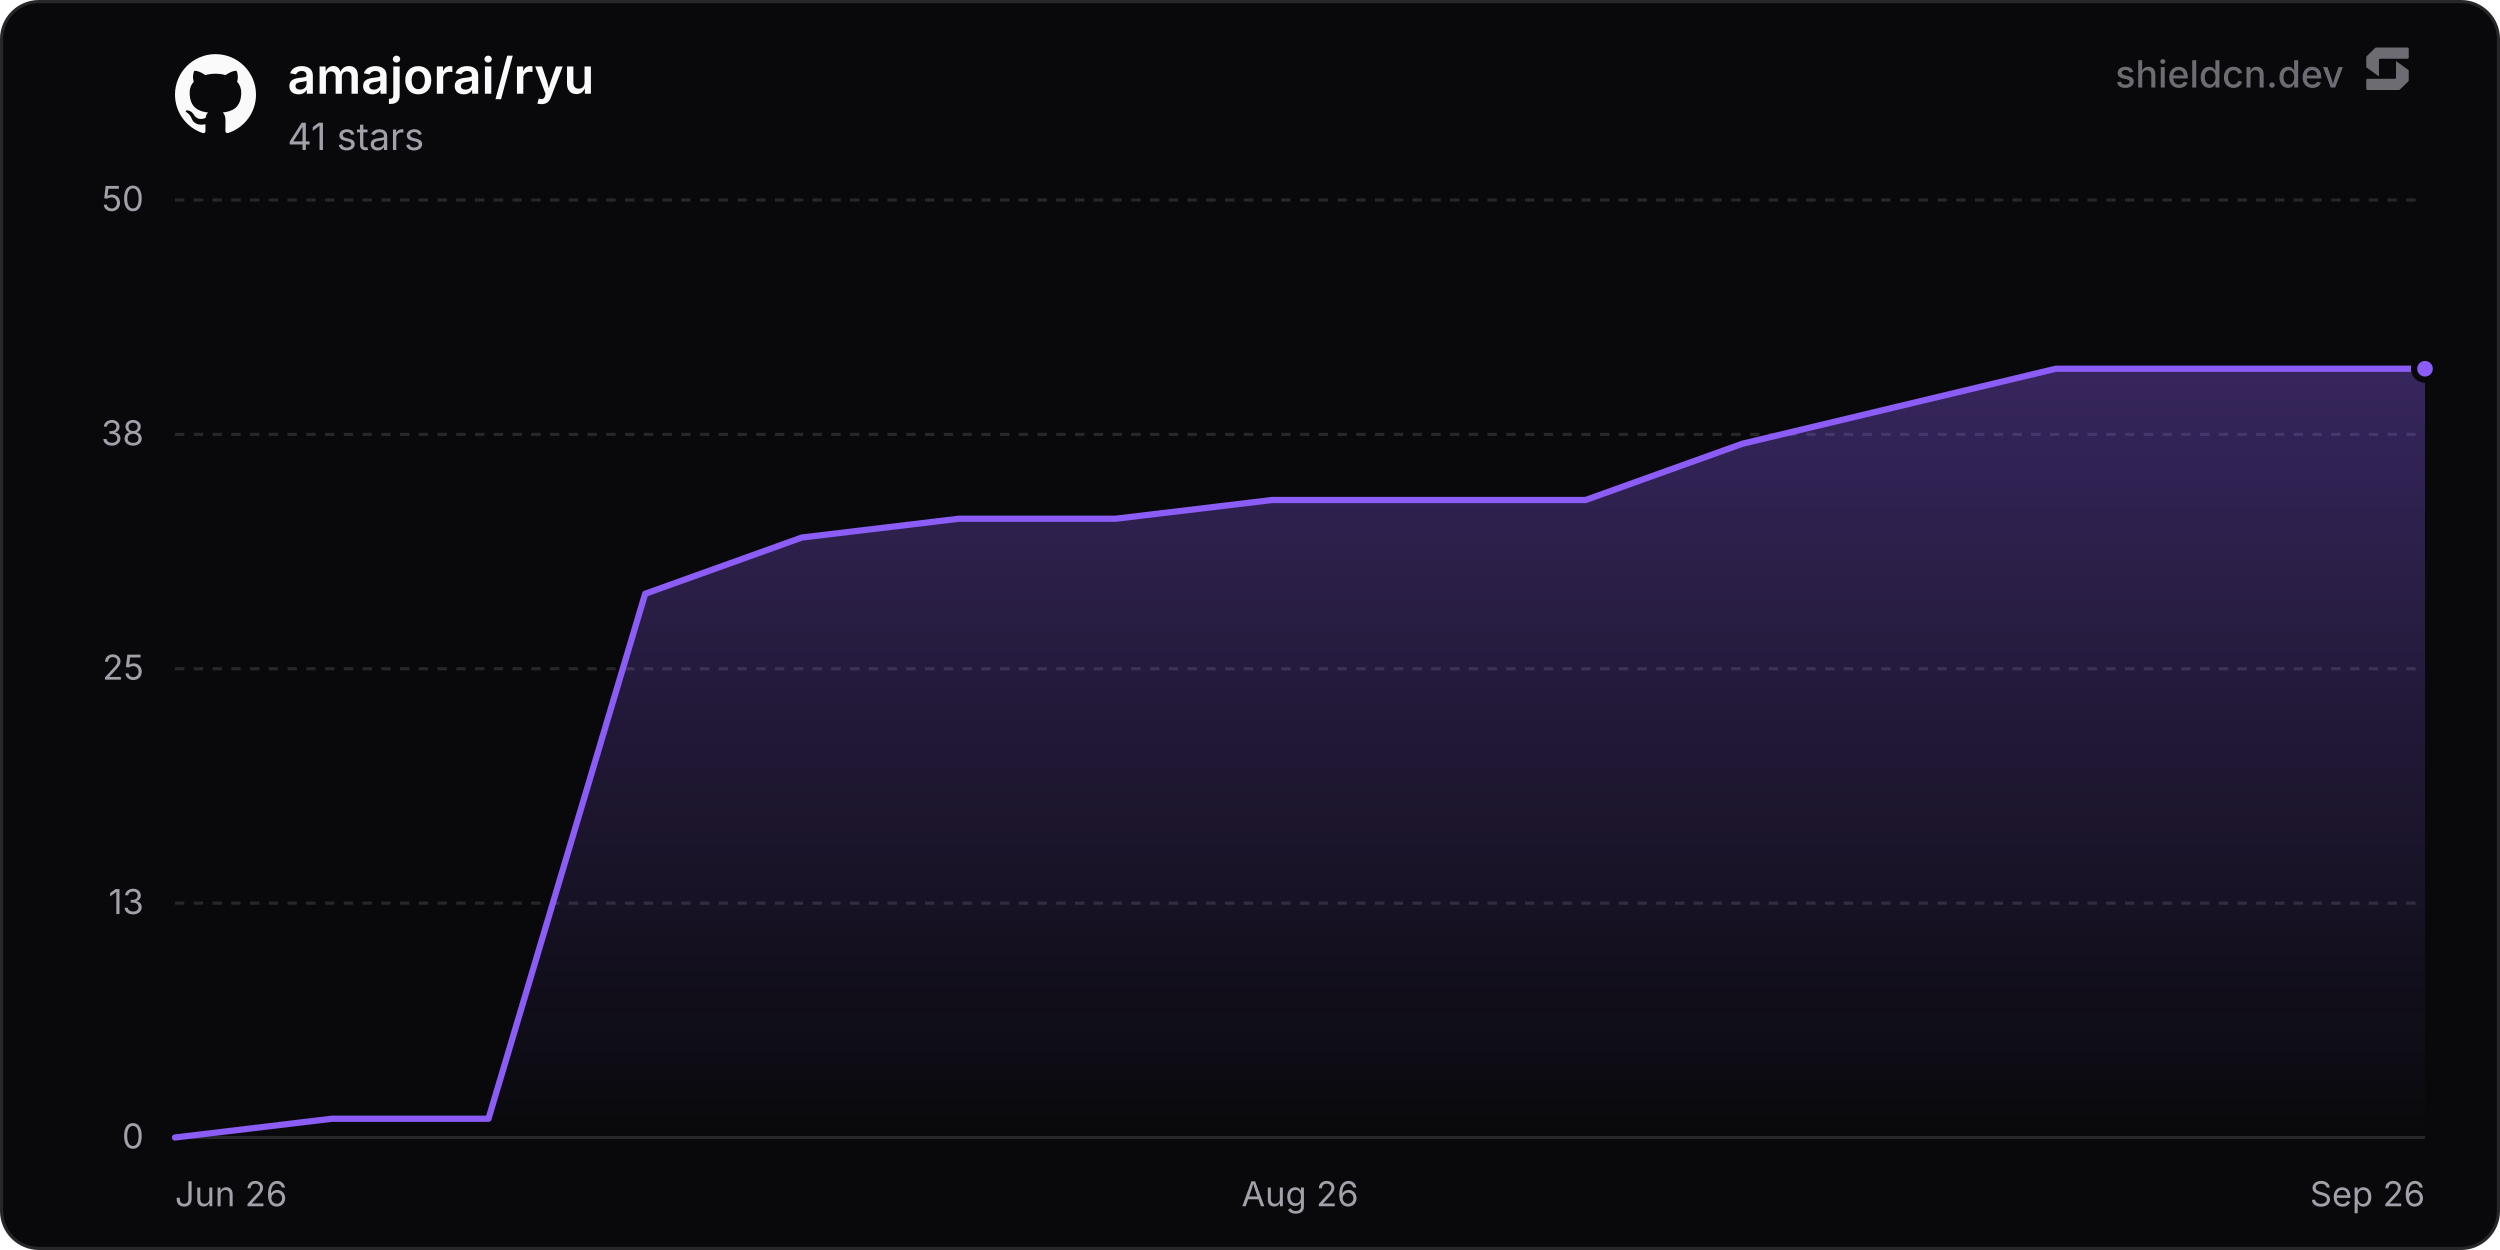
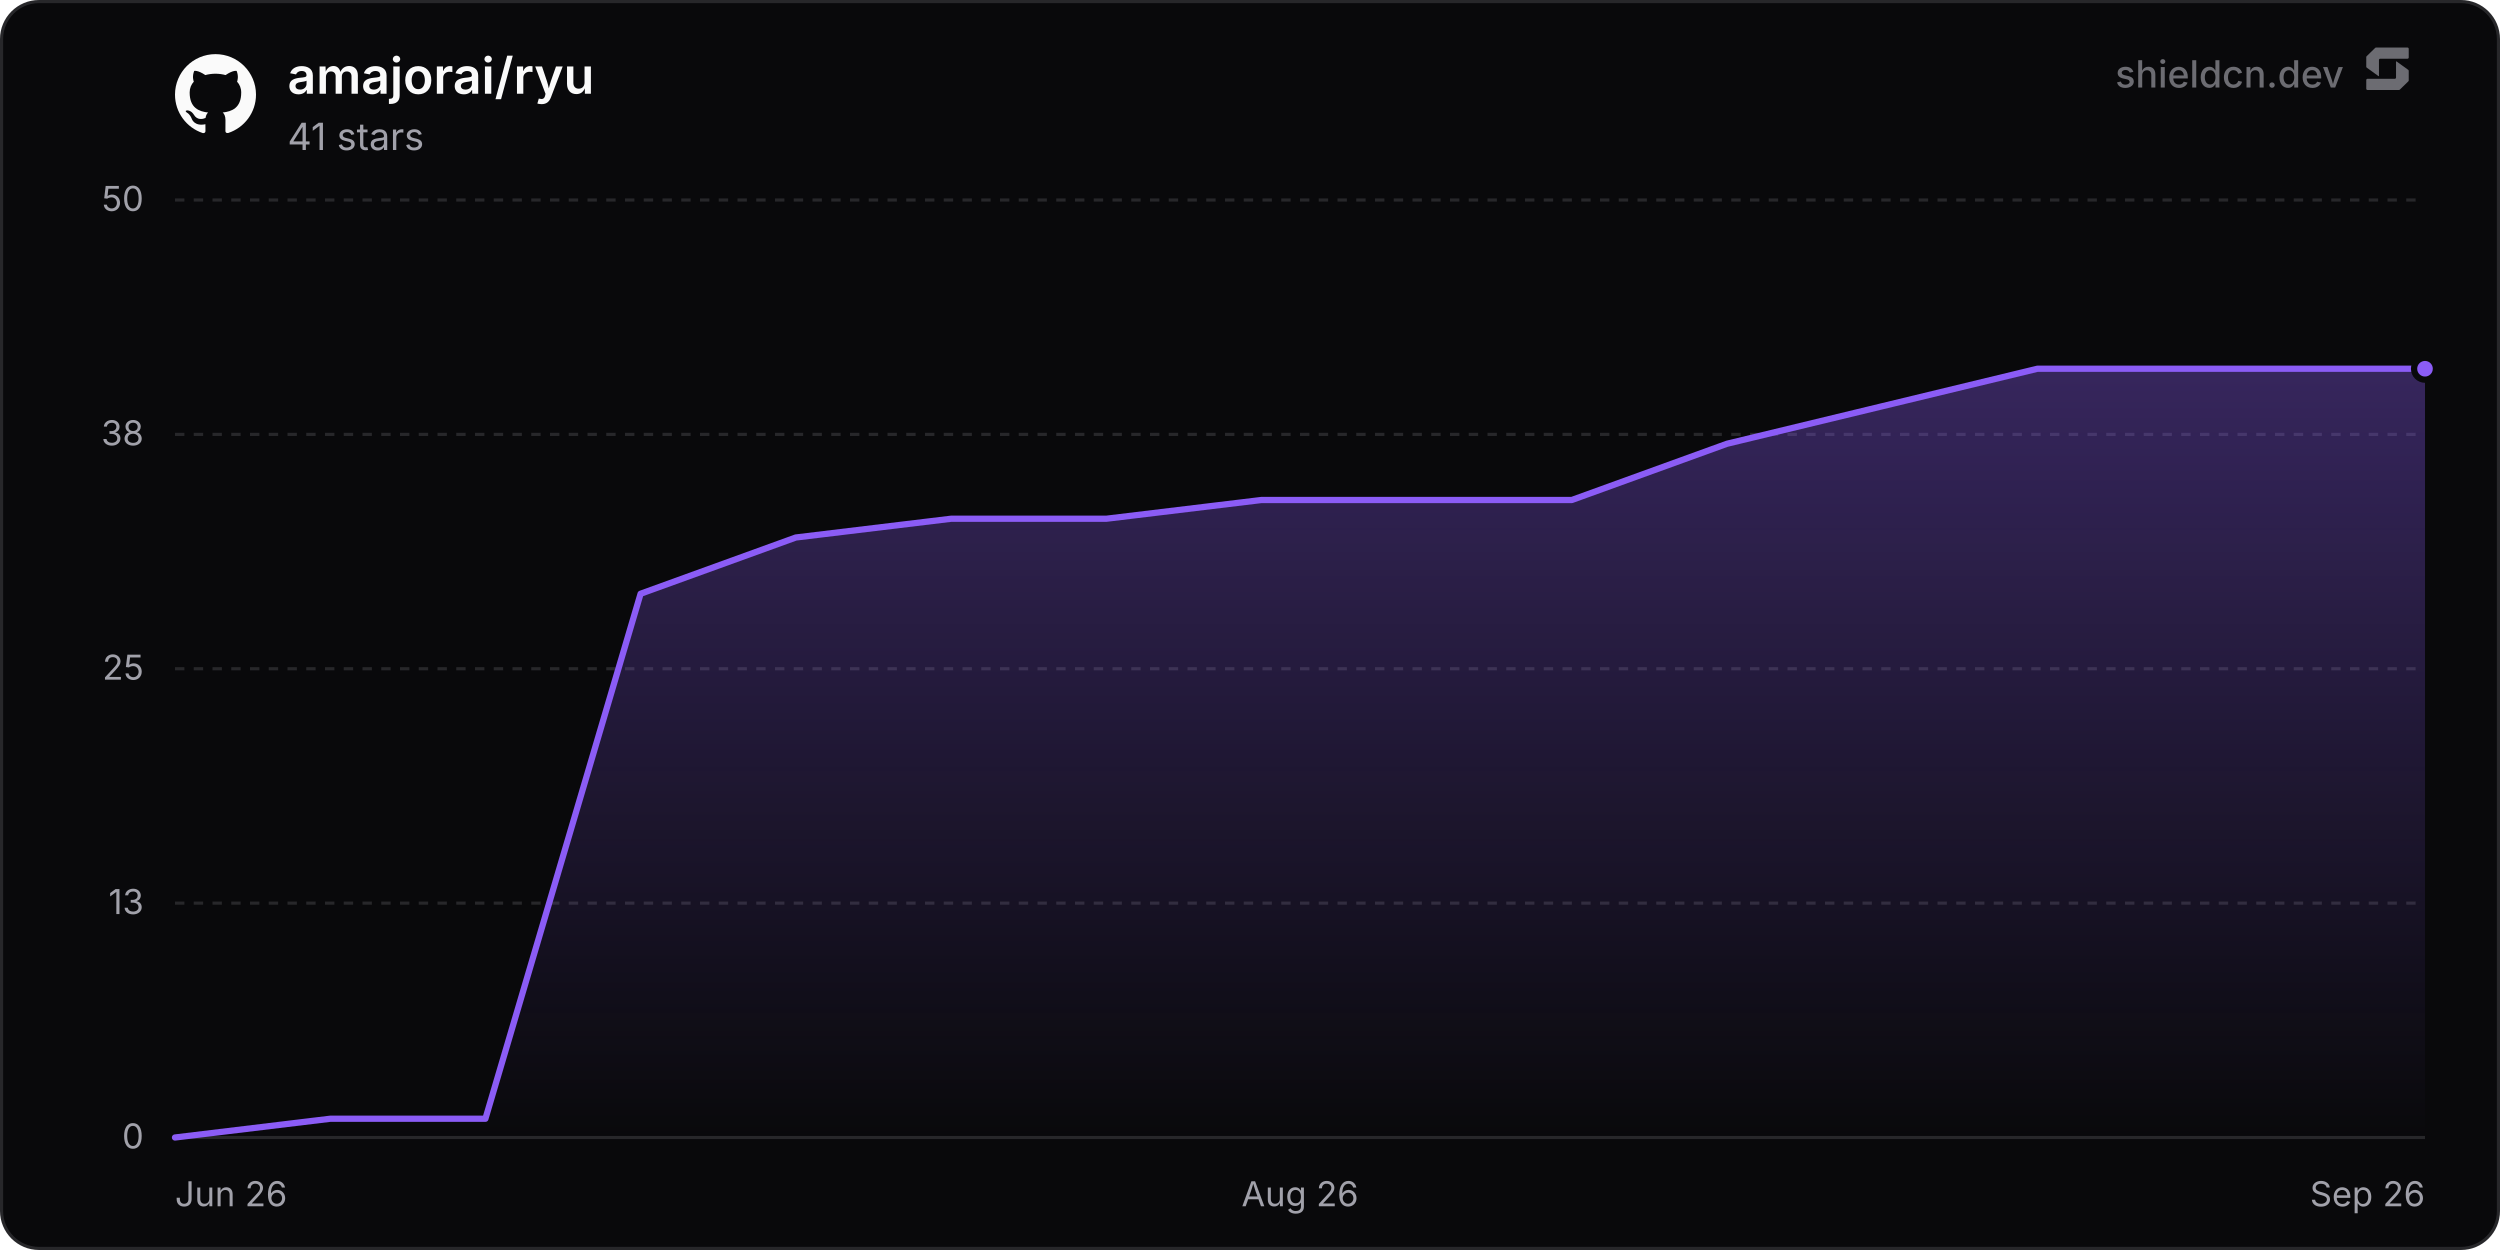
<svg xmlns="http://www.w3.org/2000/svg" width="800" height="400" viewBox="0 0 800 400" role="img" aria-label="amajorai/ryu">
  <defs>
    <linearGradient id="chartFill0" x1="0" y1="0" x2="0" y2="1">
      <stop offset="0%" stop-color="rgba(139, 92, 246, 0.35)" />
      <stop offset="100%" stop-color="rgba(139, 92, 246, 0)" />
    </linearGradient>
  </defs>
  <rect x="0.5" y="0.5" width="799" height="399" rx="12" fill="#09090b" stroke="#27272a" stroke-width="1" />
  <line x1="56" y1="364" x2="776" y2="364" stroke="#27272a" stroke-width="1" />
  <text x="46" y="367.5" text-anchor="end" font-size="11" fill="#a1a1aa" font-family="'Inter', ui-sans-serif, system-ui, -apple-system, BlinkMacSystemFont, 'Segoe UI', Roboto, Helvetica, Arial, sans-serif">0</text>
  <line x1="56" y1="289" x2="776" y2="289" stroke="#27272a" stroke-width="1" stroke-dasharray="3 3" />
  <text x="46" y="292.5" text-anchor="end" font-size="11" fill="#a1a1aa" font-family="'Inter', ui-sans-serif, system-ui, -apple-system, BlinkMacSystemFont, 'Segoe UI', Roboto, Helvetica, Arial, sans-serif">13</text>
  <line x1="56" y1="214" x2="776" y2="214" stroke="#27272a" stroke-width="1" stroke-dasharray="3 3" />
  <text x="46" y="217.5" text-anchor="end" font-size="11" fill="#a1a1aa" font-family="'Inter', ui-sans-serif, system-ui, -apple-system, BlinkMacSystemFont, 'Segoe UI', Roboto, Helvetica, Arial, sans-serif">25</text>
  <line x1="56" y1="139" x2="776" y2="139" stroke="#27272a" stroke-width="1" stroke-dasharray="3 3" />
  <text x="46" y="142.5" text-anchor="end" font-size="11" fill="#a1a1aa" font-family="'Inter', ui-sans-serif, system-ui, -apple-system, BlinkMacSystemFont, 'Segoe UI', Roboto, Helvetica, Arial, sans-serif">38</text>
  <line x1="56" y1="64" x2="776" y2="64" stroke="#27272a" stroke-width="1" stroke-dasharray="3 3" />
  <text x="46" y="67.5" text-anchor="end" font-size="11" fill="#a1a1aa" font-family="'Inter', ui-sans-serif, system-ui, -apple-system, BlinkMacSystemFont, 'Segoe UI', Roboto, Helvetica, Arial, sans-serif">50</text>
  <text x="56" y="386" text-anchor="start" font-size="11" fill="#a1a1aa" font-family="'Inter', ui-sans-serif, system-ui, -apple-system, BlinkMacSystemFont, 'Segoe UI', Roboto, Helvetica, Arial, sans-serif">Jun 26</text>
  <text x="416" y="386" text-anchor="middle" font-size="11" fill="#a1a1aa" font-family="'Inter', ui-sans-serif, system-ui, -apple-system, BlinkMacSystemFont, 'Segoe UI', Roboto, Helvetica, Arial, sans-serif">Aug 26</text>
  <text x="776" y="386" text-anchor="end" font-size="11" fill="#a1a1aa" font-family="'Inter', ui-sans-serif, system-ui, -apple-system, BlinkMacSystemFont, 'Segoe UI', Roboto, Helvetica, Arial, sans-serif">Sep 26</text>
-   <path d="M56 364 L106.15 358 L156.31 358 L206.46 190 L256.62 172 L306.77 166 L356.92 166 L407.08 160 L457.23 160 L507.39 160 L557.54 142 L607.69 130 L657.85 118 L708 118 L758.15 118 L776 118 L776 364 L56 364 Z" fill="url(#chartFill0)" />
-   <path d="M56 364 L106.15 358 L156.31 358 L206.46 190 L256.62 172 L306.77 166 L356.92 166 L407.08 160 L457.23 160 L507.39 160 L557.54 142 L607.69 130 L657.85 118 L708 118 L758.15 118 L776 118" fill="none" stroke="#8b5cf6" stroke-width="2" stroke-linejoin="round" stroke-linecap="round" />
+   <path d="M56 364 L105.66 358 L155.33 358 L204.99 190 L254.66 172 L304.32 166 L353.99 166 L403.65 160 L453.31 160 L502.98 160 L552.64 142 L602.31 130 L651.97 118 L701.64 118 L751.3 118 L776 118 L776 364 L56 364 Z" fill="url(#chartFill0)" />
+   <path d="M56 364 L105.66 358 L155.33 358 L204.99 190 L254.66 172 L304.32 166 L353.99 166 L403.65 160 L453.31 160 L502.98 160 L552.64 142 L602.31 130 L651.97 118 L701.64 118 L751.3 118 L776 118" fill="none" stroke="#8b5cf6" stroke-width="2" stroke-linejoin="round" stroke-linecap="round" />
  <circle cx="776" cy="118" r="3.5" fill="#8b5cf6" stroke="#09090b" stroke-width="2" />
  <g transform="translate(56, 17) scale(1.08)" fill="#fafafa">
    <path d="M12 .297c-6.63 0-12 5.373-12 12 0 5.303 3.438 9.8 8.205 11.385.6.113.82-.258.82-.577 0-.285-.01-1.04-.015-2.04-3.338.724-4.042-1.61-4.042-1.61C4.422 18.07 3.633 17.7 3.633 17.7c-1.087-.744.084-.729.084-.729 1.205.084 1.838 1.236 1.838 1.236 1.07 1.835 2.809 1.305 3.495.998.108-.776.417-1.305.76-1.605-2.665-.3-5.466-1.332-5.466-5.93 0-1.31.465-2.38 1.235-3.22-.135-.303-.54-1.523.105-3.176 0 0 1.005-.322 3.3 1.23.96-.267 1.98-.399 3-.405 1.02.006 2.04.138 3 .405 2.28-1.552 3.285-1.23 3.285-1.23.645 1.653.24 2.873.12 3.176.765.84 1.23 1.91 1.23 3.22 0 4.61-2.805 5.625-5.475 5.92.42.36.81 1.096.81 2.22 0 1.606-.015 2.896-.015 3.286 0 .315.21.69.825.57C20.565 22.092 24 17.592 24 12.297c0-6.627-5.373-12-12-12" />
  </g>
  <text x="92" y="30" font-size="16" font-weight="600" fill="#fafafa" font-family="'Inter', ui-sans-serif, system-ui, -apple-system, BlinkMacSystemFont, 'Segoe UI', Roboto, Helvetica, Arial, sans-serif">amajorai/ryu</text>
  <text x="92" y="48" font-size="12" fill="#a1a1aa" font-family="'Inter', ui-sans-serif, system-ui, -apple-system, BlinkMacSystemFont, 'Segoe UI', Roboto, Helvetica, Arial, sans-serif">41 stars</text>
  <g fill-opacity="0.65">
    <text x="750" y="28" text-anchor="end" font-size="12" font-weight="500" fill="#a1a1aa" font-family="'Inter', ui-sans-serif, system-ui, -apple-system, BlinkMacSystemFont, 'Segoe UI', Roboto, Helvetica, Arial, sans-serif">shieldcn.dev</text>
    <g transform="translate(756, 14) scale(0.01)" fill="#a1a1aa">
      <path d="M1088.4,565.1c-6.5-4.7-15.5,0-15.5,7.9v510.2c0,21.3-18.1,38.6-40.4,38.6H160.9c-22.3,0-40.4,17.3-40.4,38.6v280.8c0,21.3,18.1,38.6,40.4,38.6h1004.5c10.8,0,21.2-4.2,28.8-11.6l273.4-266.3c7.4-7.2,11.6-16.9,11.6-27v-308.7c0-12.1-5.9-23.5-16.1-30.8l-374.7-270.3Z" />
      <path d="M511.2,1035.9c6.5,4.7,15.5,0,15.5-7.9v-510.2c0-21.3,18.1-38.6,40.4-38.6h871.7c22.3,0,40.4-17.3,40.4-38.6V159.7c0-21.3-18.1-38.6-40.4-38.6H434.3c-10.8,0-21.2,4.2-28.8,11.6L132,399c-7.4,7.2-11.6,16.9-11.6,27v308.7c0,12.1,5.9,23.5,16.1,30.8l374.7,270.3Z" />
    </g>
  </g>
</svg>
